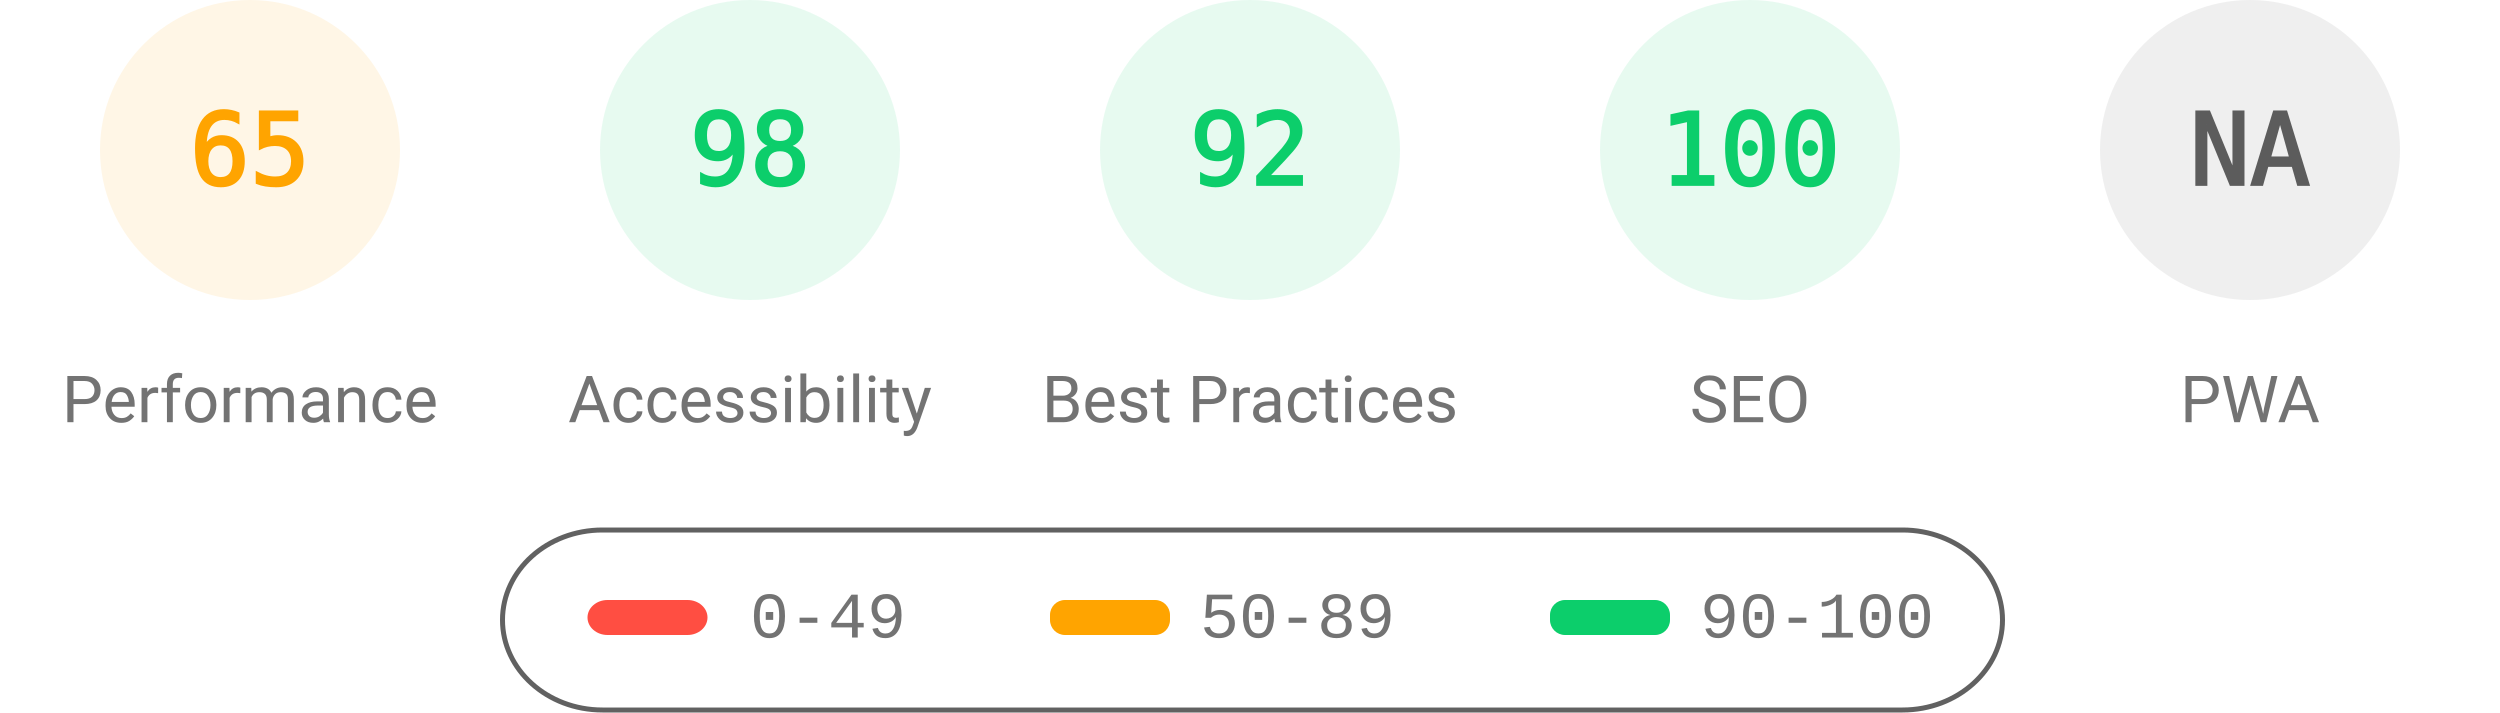
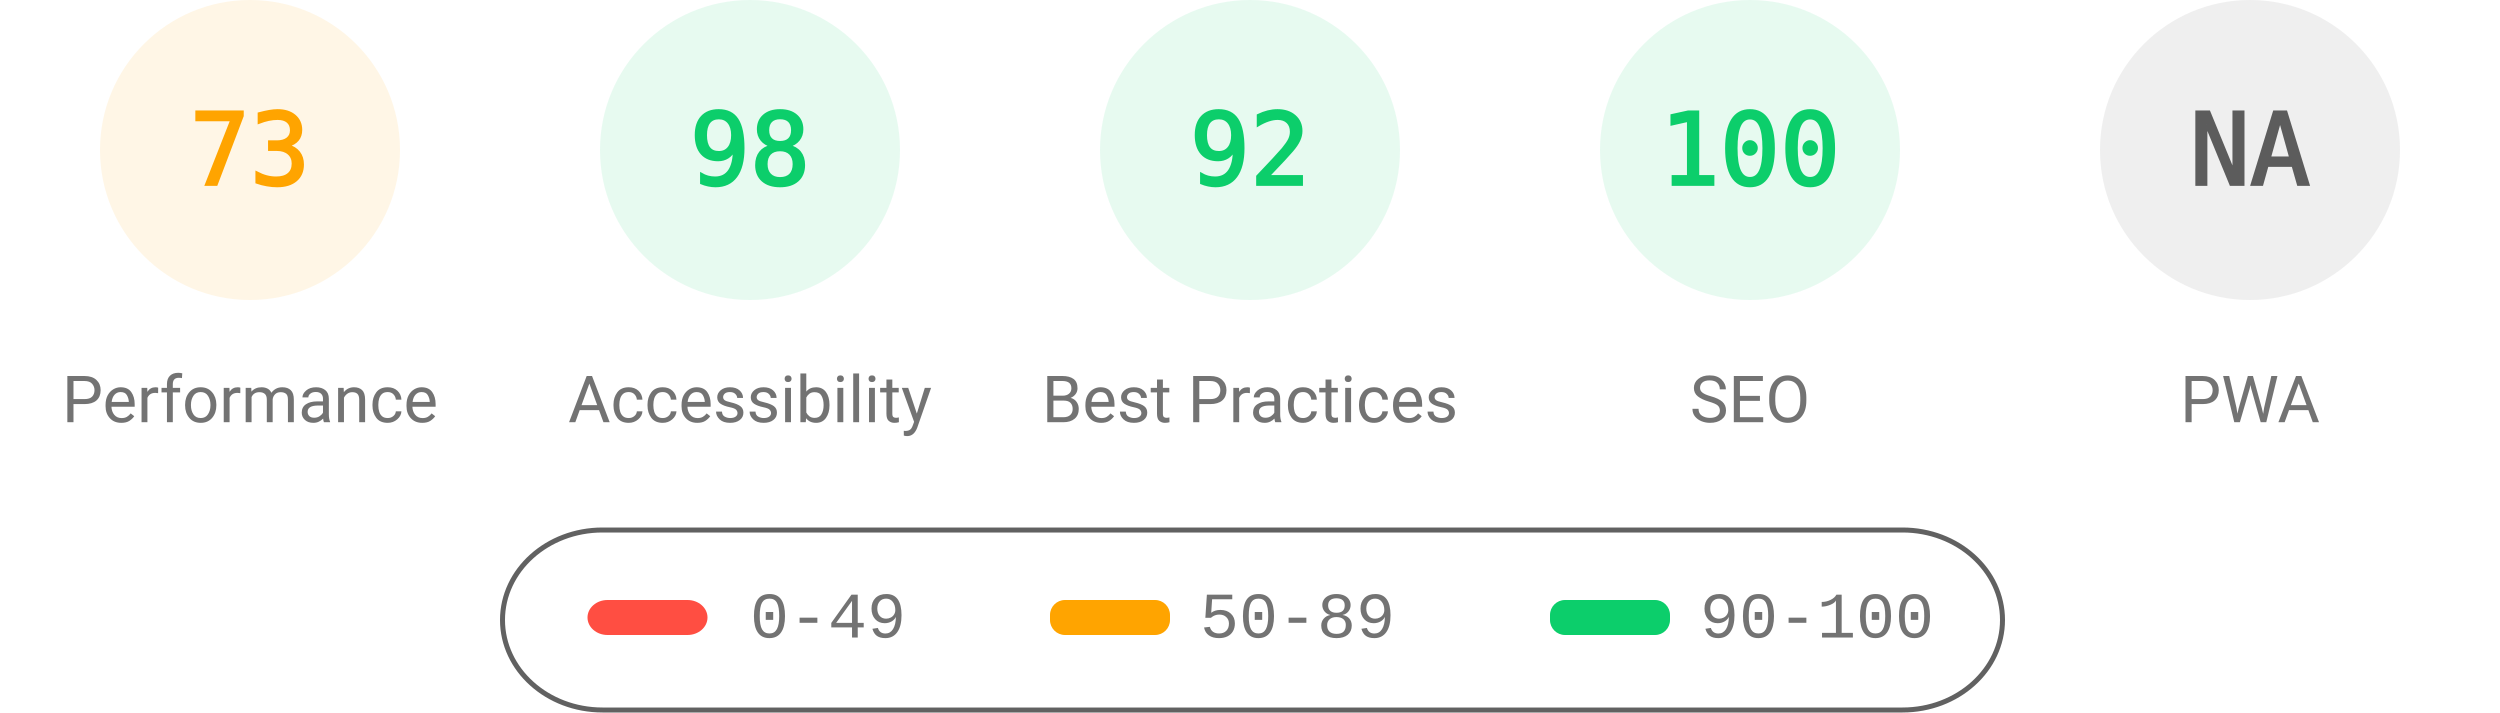
<svg xmlns="http://www.w3.org/2000/svg" fill="none" width="1000" height="285">
  <style>.gauge-base{opacity:.1}.gauge-arc{fill:none;animation-delay:250ms;stroke-linecap:round;transform:rotate(-90deg);transform-origin:100px 60px;animation:load-gauge 1s ease forwards}.guage-text{font-size:40px;font-family:monospace;text-align:center}.guage-red{color:#ff4e42;fill:#ff4e42;stroke:#ff4e42}.guage-orange{color:#ffa400;fill:#ffa400;stroke:#ffa400}.guage-green{color:#0cce6b;fill:#0cce6b;stroke:#0cce6b}.guage-undefined{color:#5c5c5c;fill:#5c5c5c;stroke:#5c5c5c}.guage-title{color:#737373;fill:#737373;stroke:none;font-size:26px;line-height:26px;font-family:Roboto,Halvetica,Arial,sans-serif}@keyframes load-gauge{from{stroke-dasharray:0 352.858}}</style>
  <svg class="guage-div guage-perf guage-orange" viewBox="0 0 200 200" width="200" height="200">
    <circle class="gauge-base" r="56" cx="100" cy="60" stroke-width="8" />
-     <circle class="gauge-arc guage-arc-1" r="56" cx="100" cy="60" stroke-width="8" style="stroke-dasharray:228.708,351.858" />
-     <text class="guage-text" x="100" y="60" alignment-baseline="central" dominant-baseline="central" text-anchor="middle">65</text>
+     <circle class="gauge-arc guage-arc-1" r="56" cx="100" cy="60" stroke-width="8" style="stroke-dasharray:256.856,351.858" />
+     <text class="guage-text" x="100" y="60" alignment-baseline="central" dominant-baseline="central" text-anchor="middle">73</text>
    <text class="guage-title" x="100" y="160" alignment-baseline="central" dominant-baseline="central" text-anchor="middle">Performance</text>
  </svg>
  <svg class="guage-div guage-acc guage-green" viewBox="0 0 200 200" width="200" height="200" x="200">
    <circle class="gauge-base" r="56" cx="100" cy="60" stroke-width="8" />
    <circle class="gauge-arc guage-arc-2" r="56" cx="100" cy="60" stroke-width="8" style="stroke-dasharray:344.821,351.858" />
    <text class="guage-text" x="100" y="60" alignment-baseline="central" dominant-baseline="central" text-anchor="middle">98</text>
    <text class="guage-title" x="100" y="160" alignment-baseline="central" dominant-baseline="central" text-anchor="middle">Accessibility</text>
  </svg>
  <svg class="guage-div guage-best guage-green" viewBox="0 0 200 200" width="200" height="200" x="400">
    <circle class="gauge-base" r="56" cx="100" cy="60" stroke-width="8" />
    <circle class="gauge-arc guage-arc-3" r="56" cx="100" cy="60" stroke-width="8" style="stroke-dasharray:323.709,351.858" />
    <text class="guage-text" x="100" y="60" alignment-baseline="central" dominant-baseline="central" text-anchor="middle">92</text>
    <text class="guage-title" x="100" y="160" alignment-baseline="central" dominant-baseline="central" text-anchor="middle">Best Practices</text>
  </svg>
  <svg class="guage-div guage-seo guage-green" viewBox="0 0 200 200" width="200" height="200" x="600">
    <circle class="gauge-base" r="56" cx="100" cy="60" stroke-width="8" />
    <circle class="gauge-arc guage-arc-4" r="56" cx="100" cy="60" stroke-width="8" style="stroke-dasharray:351.858,351.858" />
    <text class="guage-text" x="100" y="60" alignment-baseline="central" dominant-baseline="central" text-anchor="middle">100</text>
    <text class="guage-title" x="100" y="160" alignment-baseline="central" dominant-baseline="central" text-anchor="middle">SEO</text>
  </svg>
  <svg class="guage-div guage-pwa guage-undefined" viewBox="0 0 200 200" width="200" height="200" x="800">
    <circle class="gauge-base" r="56" cx="100" cy="60" stroke-width="8" />
    <circle class="gauge-arc guage-arc-4" r="56" cx="100" cy="60" stroke-width="8" style="stroke-dasharray:351.858,351.858" />
    <text class="guage-text" x="100" y="60" alignment-baseline="central" dominant-baseline="central" text-anchor="middle">NA</text>
    <text class="guage-title" x="100" y="160" alignment-baseline="central" dominant-baseline="central" text-anchor="middle">PWA</text>
  </svg>
  <svg width="604" height="76" x="200" y="210">
    <path fill="none" id="canvas_background" d="M-1-1h604v80H-1z" />
    <rect fill-opacity="0" stroke="#616161" stroke-width="2" rx="40" id="svg_2" height="72" width="600" y="2" x="1" fill="#000" />
    <rect stroke="#000" rx="8" id="svg_3" height="14" width="48" y="30" x="35" stroke-opacity="null" stroke-width="0" fill="#ff4e42" />
    <rect stroke="#000" rx="6" id="svg_4" height="14" width="48" y="30" x="220" stroke-opacity="null" stroke-width="0" fill="#ffa400" />
    <rect stroke="#000" rx="6" id="svg_5" height="14" width="48" y="30" x="420" stroke-opacity="null" stroke-width="0" fill="#0cce6b" />
    <text xml:space="preserve" text-anchor="start" font-family="'Courier New', Courier, monospace" font-size="26" id="svg_6" y="45" x="100" stroke-opacity="null" stroke-width="0" stroke="#000" fill="#737373">0-49</text>
    <text xml:space="preserve" text-anchor="start" font-family="'Courier New', Courier, monospace" font-size="26" id="svg_7" y="45" x="280" stroke-opacity="null" stroke-width="0" stroke="#000" fill="#737373">50-89</text>
    <text xml:space="preserve" text-anchor="start" font-family="'Courier New', Courier, monospace" font-size="26" id="svg_8" y="45" x="480" stroke-opacity="null" stroke-width="0" stroke="#000" fill="#737373">90-100</text>
  </svg>
</svg>
